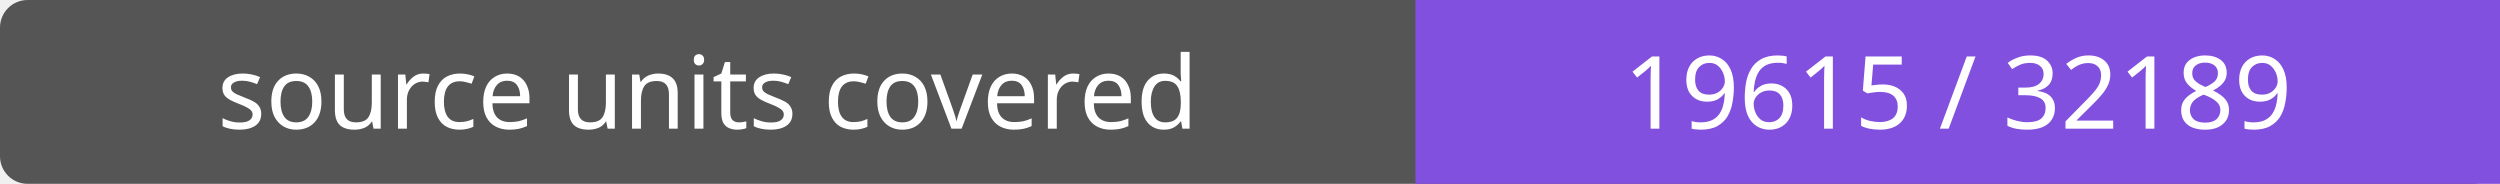
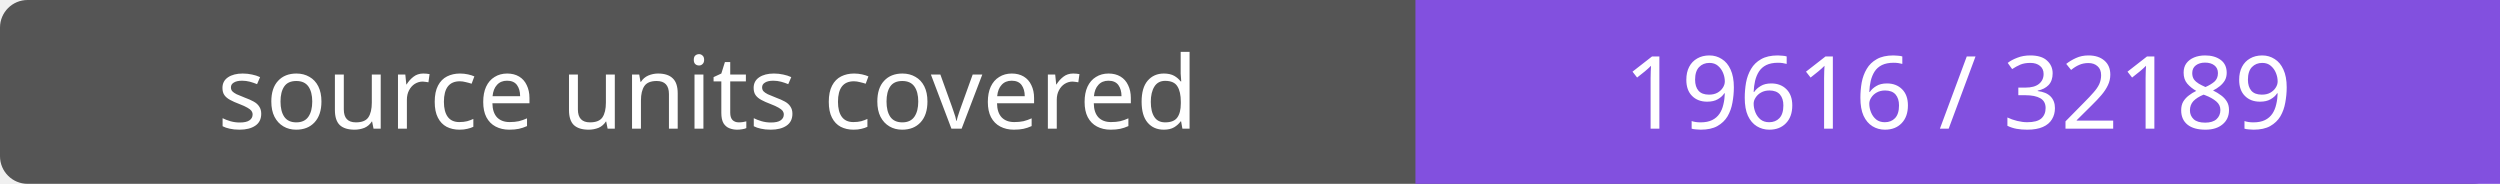
- <svg xmlns="http://www.w3.org/2000/svg" width="272" height="20" role="img" aria-label="source units covered: 19615 / 32189">
+ <svg xmlns="http://www.w3.org/2000/svg" width="272" height="20" role="img" aria-label="source units covered: 19616 / 32189">
  <rect width="272" height="20" rx="3" fill="#555" />
  <path fill="#8250df" d="M154 0h118v20H154z" />
  <g fill="#fff" text-anchor="middle" font-family="Verdana,sans-serif" font-size="11">
    <text x="77.0" y="14">source units covered</text>
-     <text x="213.0" y="14">19615 / 32189</text>
+     <text x="213.0" y="14">19616 / 32189</text>
  </g>
</svg>
